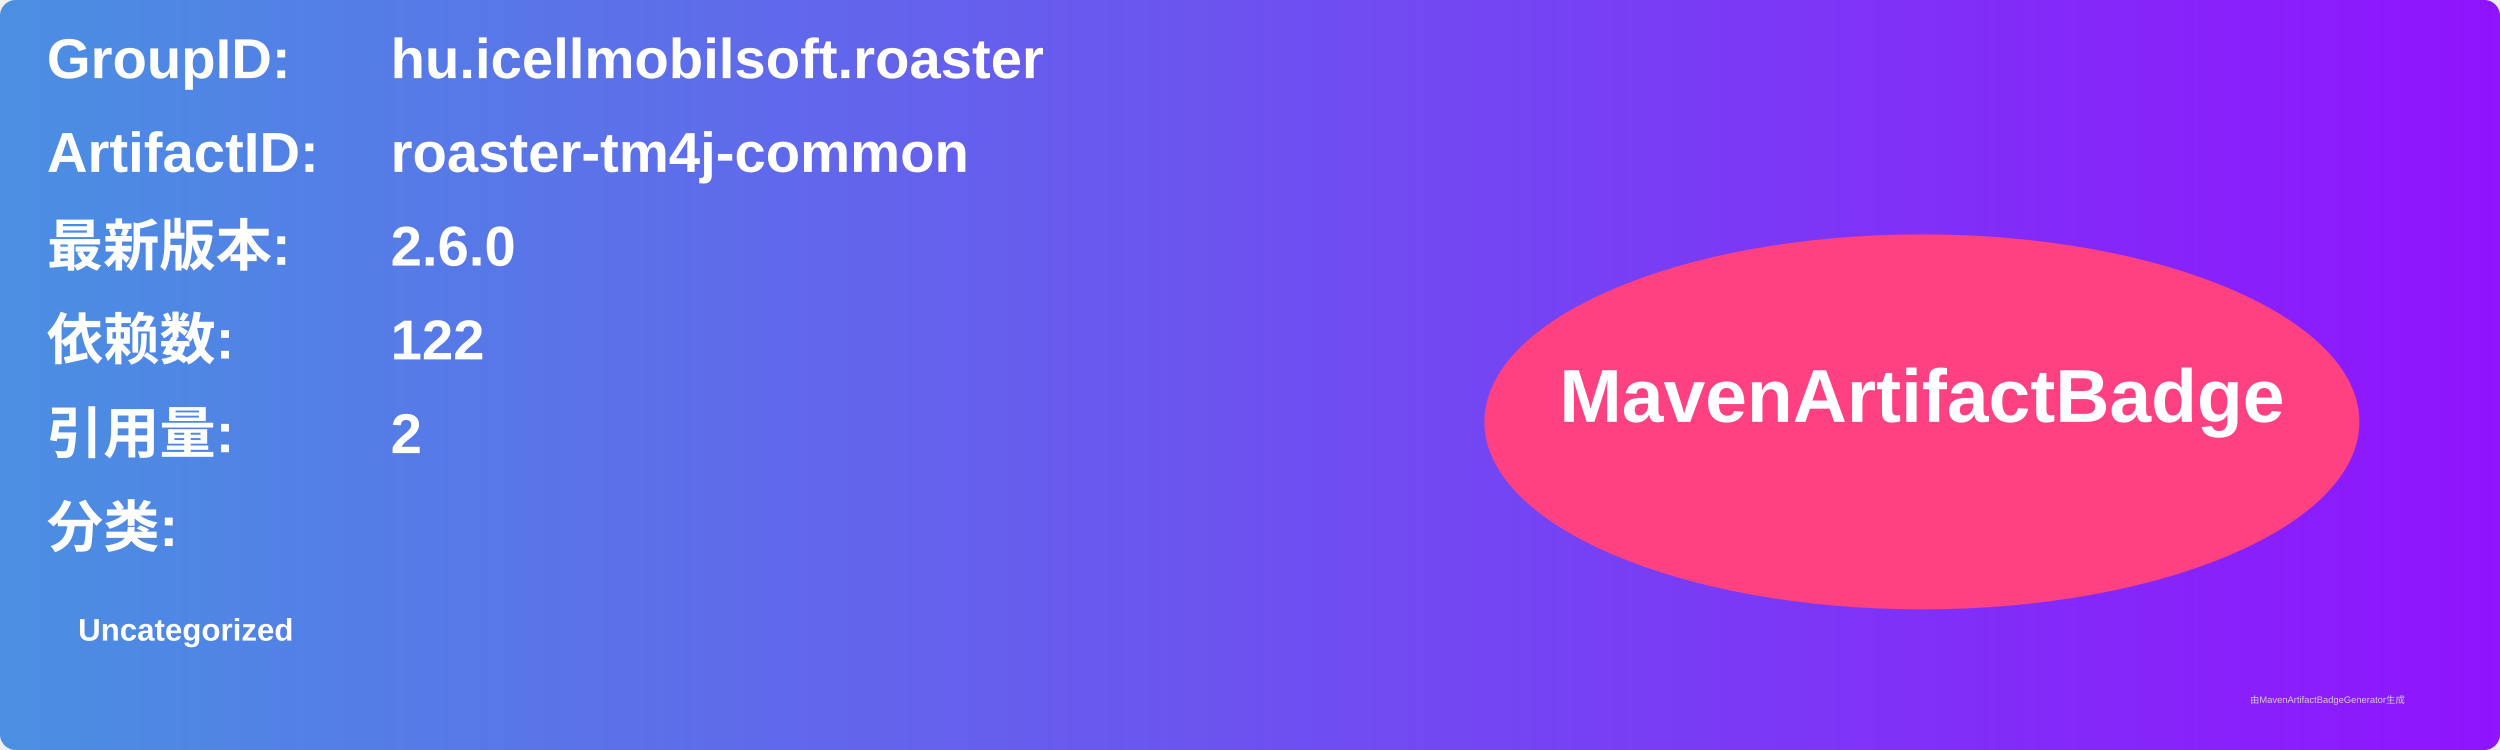
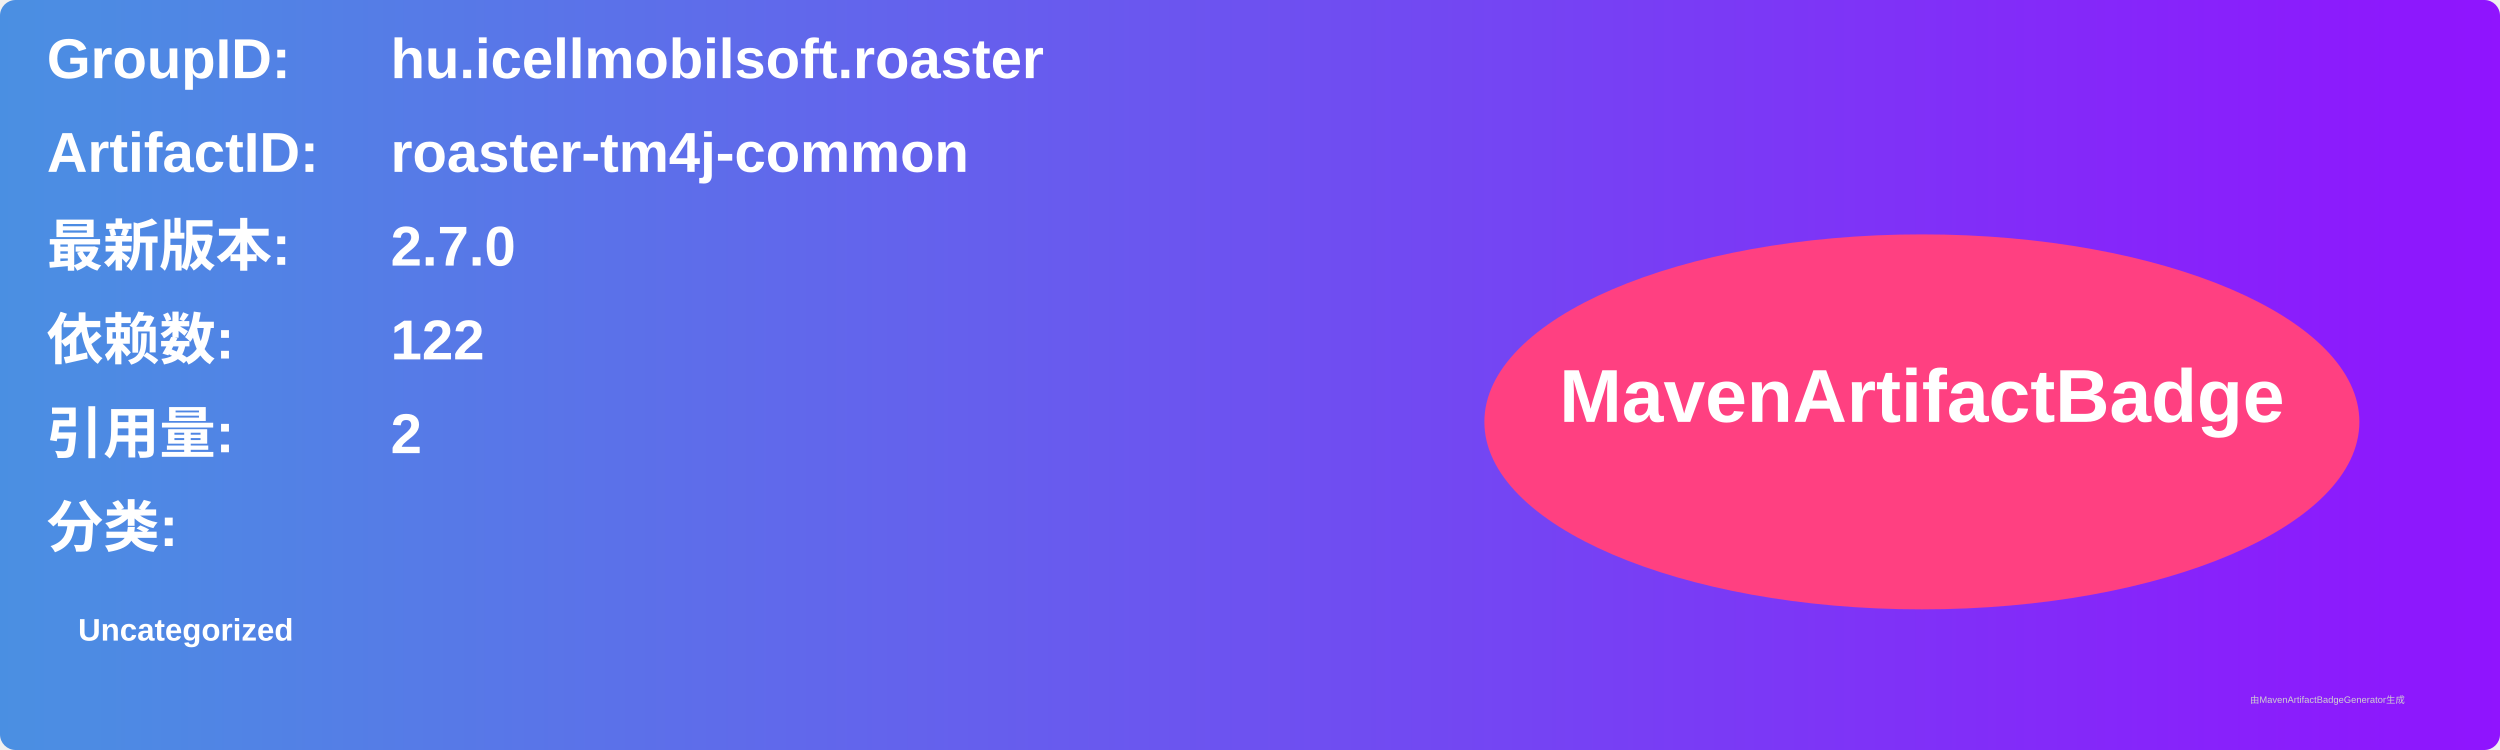
<svg xmlns="http://www.w3.org/2000/svg" width="800" height="240" viewBox="0 0 800 240">
  <linearGradient id="grad" x1="0%" y1="0%" x2="100%" y2="0%">
    <stop offset="0%" stop-color="#4a90e2" />
    <stop offset="100%" stop-color="#9013fe" />
  </linearGradient>
  <rect width="100%" height="100%" rx="5" ry="5" fill="url(#grad)" />
  <g transform="translate(15, 15)">
    <text x="0" y="10" font-family="Arial" font-size="18" fill="white" font-weight="bold" width="260">GroupID:</text>
    <text x="110" y="10" font-family="Arial" font-size="18" fill="white" font-weight="bold" width="460">hu.icellmobilsoft.roaster</text>
    <text x="0" y="40" font-family="Arial" font-size="18" fill="white" font-weight="bold" width="260">ArtifactID:</text>
    <text x="110" y="40" font-family="Arial" font-size="18" fill="white" font-weight="bold" width="460">roaster-tm4j-common</text>
    <text x="0" y="70" font-family="Arial" font-size="18" fill="white" font-weight="bold">最新版本:</text>
    <text x="110" y="70" font-family="Arial" font-size="18" fill="white" font-weight="bold">
-       <tspan font-weight="bold">2.6.0</tspan>
+       <tspan font-weight="bold">2.7.0</tspan>
    </text>
    <text x="0" y="100" font-family="Arial" font-size="18" fill="white" font-weight="bold">依赖数: </text>
    <text x="110" y="100" font-family="Arial" font-size="18" fill="white">
      <tspan font-weight="bold">122</tspan>
    </text>
    <text x="0" y="130" font-family="Arial" font-size="18" fill="white" font-weight="bold">引用量: </text>
    <text x="110" y="130" font-family="Arial" font-size="18" fill="white">
      <tspan font-weight="bold">2</tspan>
    </text>
    <text x="0" y="160" font-family="Arial" font-size="18" fill="white" font-weight="bold">分类:</text>
    <text x="10" y="190" font-family="Arial" font-size="10" fill="white">
      <tspan font-weight="bold">Uncategorized</tspan>
    </text>
    <ellipse cx="600" cy="120" rx="140" ry="60" fill="#ff4081" />
    <text x="600" y="120" text-anchor="middle" font-family="Arial" font-size="24" fill="white" font-weight="bold">MavenArtifactBadge</text>
  </g>
  <text x="720" y="225" font-family="Arial" font-size="3" fill="#d0d0d0">由MavenArtifactBadgeGenerator生成</text>
</svg>
